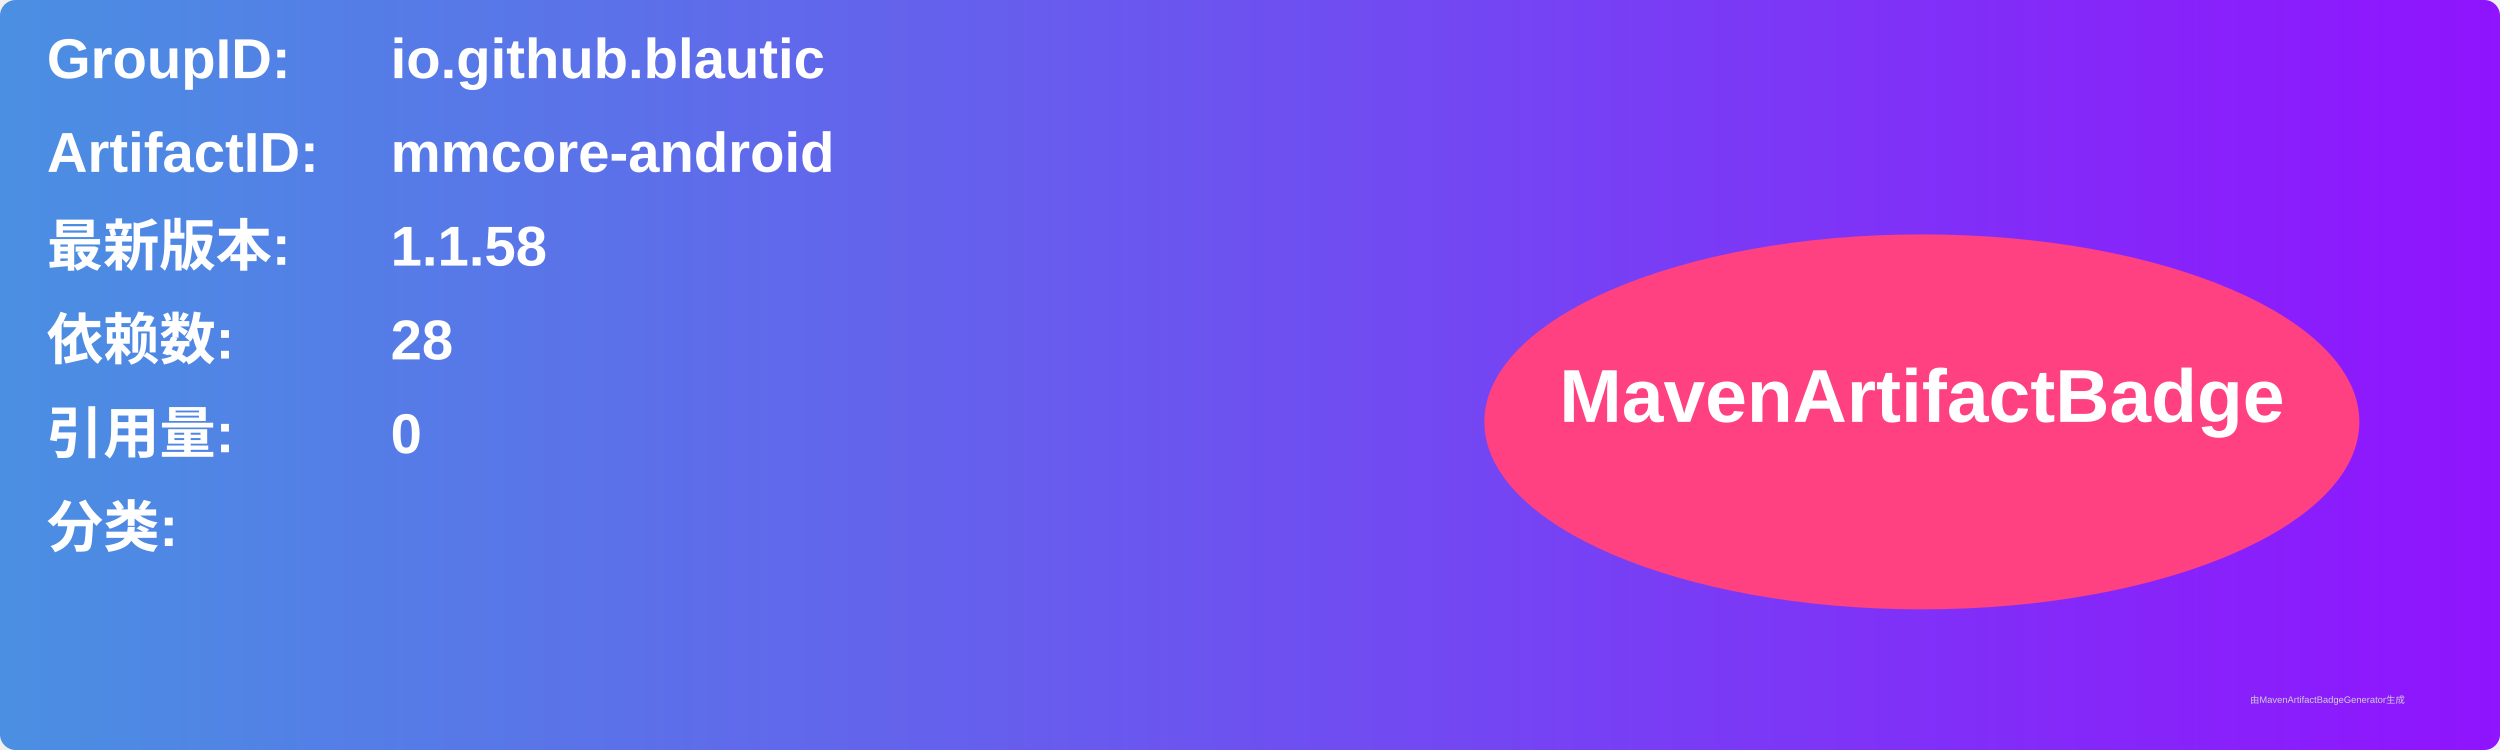
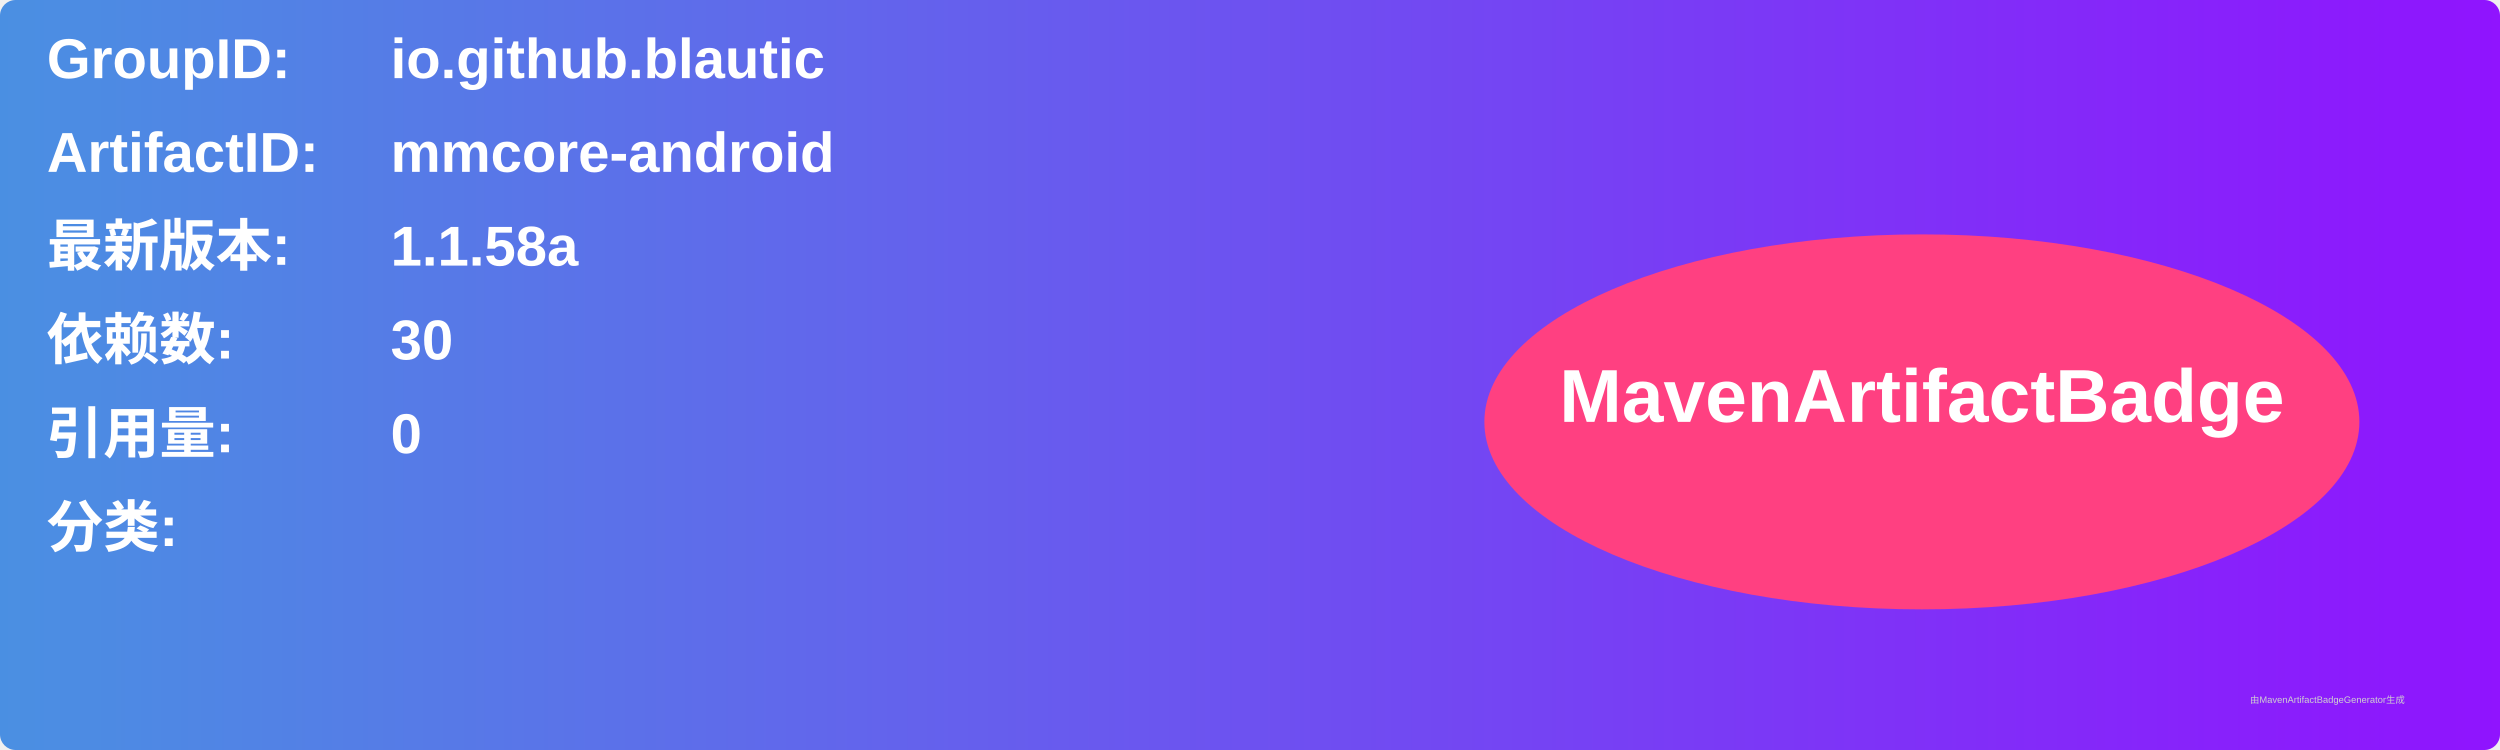
<svg xmlns="http://www.w3.org/2000/svg" width="800" height="240" viewBox="0 0 800 240">
  <linearGradient id="grad" x1="0%" y1="0%" x2="100%" y2="0%">
    <stop offset="0%" stop-color="#4a90e2" />
    <stop offset="100%" stop-color="#9013fe" />
  </linearGradient>
  <rect width="100%" height="100%" rx="5" ry="5" fill="url(#grad)" />
  <g transform="translate(15, 15)">
    <text x="0" y="10" font-family="Arial" font-size="18" fill="white" font-weight="bold" width="260">GroupID:</text>
    <text x="110" y="10" font-family="Arial" font-size="18" fill="white" font-weight="bold" width="460">io.github.blautic</text>
    <text x="0" y="40" font-family="Arial" font-size="18" fill="white" font-weight="bold" width="260">ArtifactID:</text>
    <text x="110" y="40" font-family="Arial" font-size="18" fill="white" font-weight="bold" width="460">mmcore-android</text>
    <text x="0" y="70" font-family="Arial" font-size="18" fill="white" font-weight="bold">最新版本:</text>
    <text x="110" y="70" font-family="Arial" font-size="18" fill="white" font-weight="bold">
-       <tspan font-weight="bold">1.1.58</tspan>
+       <tspan font-weight="bold">1.1.58a</tspan>
    </text>
    <text x="0" y="100" font-family="Arial" font-size="18" fill="white" font-weight="bold">依赖数: </text>
    <text x="110" y="100" font-family="Arial" font-size="18" fill="white">
-       <tspan font-weight="bold">28</tspan>
+       <tspan font-weight="bold">30</tspan>
    </text>
    <text x="0" y="130" font-family="Arial" font-size="18" fill="white" font-weight="bold">引用量: </text>
    <text x="110" y="130" font-family="Arial" font-size="18" fill="white">
      <tspan font-weight="bold">0</tspan>
    </text>
    <text x="0" y="160" font-family="Arial" font-size="18" fill="white" font-weight="bold">分类:</text>
    <text x="10" y="190" font-family="Arial" font-size="10" fill="white">
      <tspan font-weight="bold" />
    </text>
    <ellipse cx="600" cy="120" rx="140" ry="60" fill="#ff4081" />
    <text x="600" y="120" text-anchor="middle" font-family="Arial" font-size="24" fill="white" font-weight="bold">MavenArtifactBadge</text>
  </g>
  <text x="720" y="225" font-family="Arial" font-size="3" fill="#d0d0d0">由MavenArtifactBadgeGenerator生成</text>
</svg>
